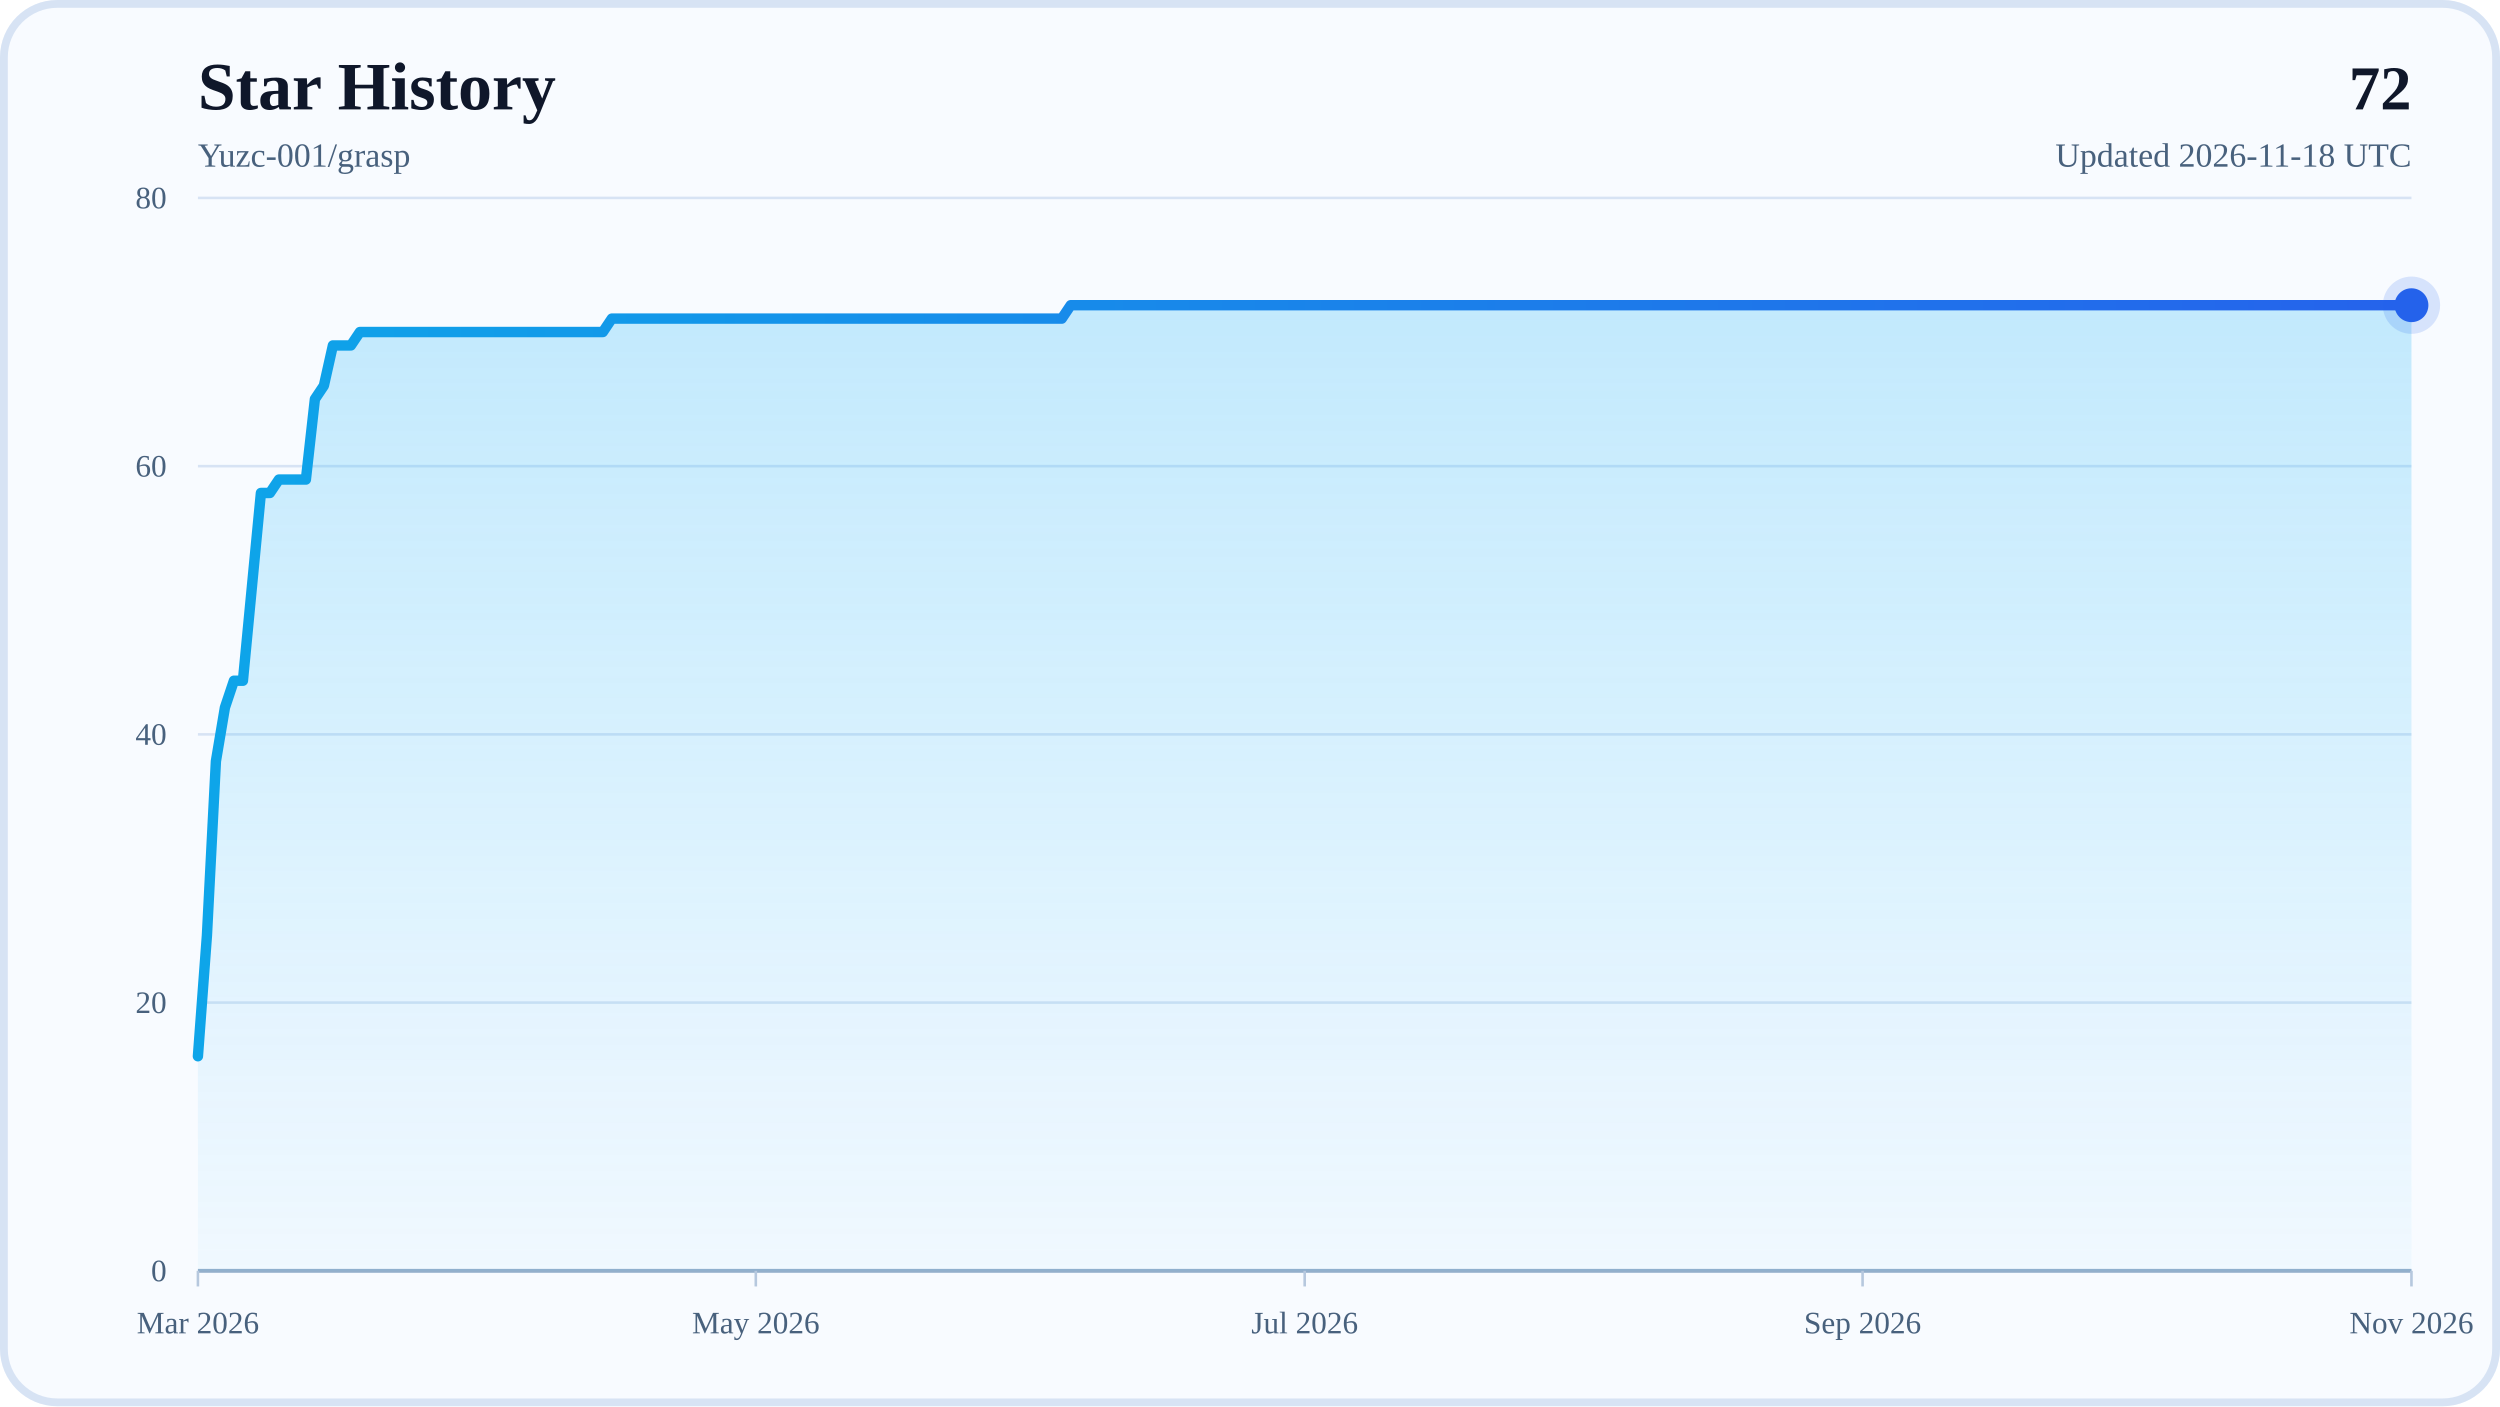
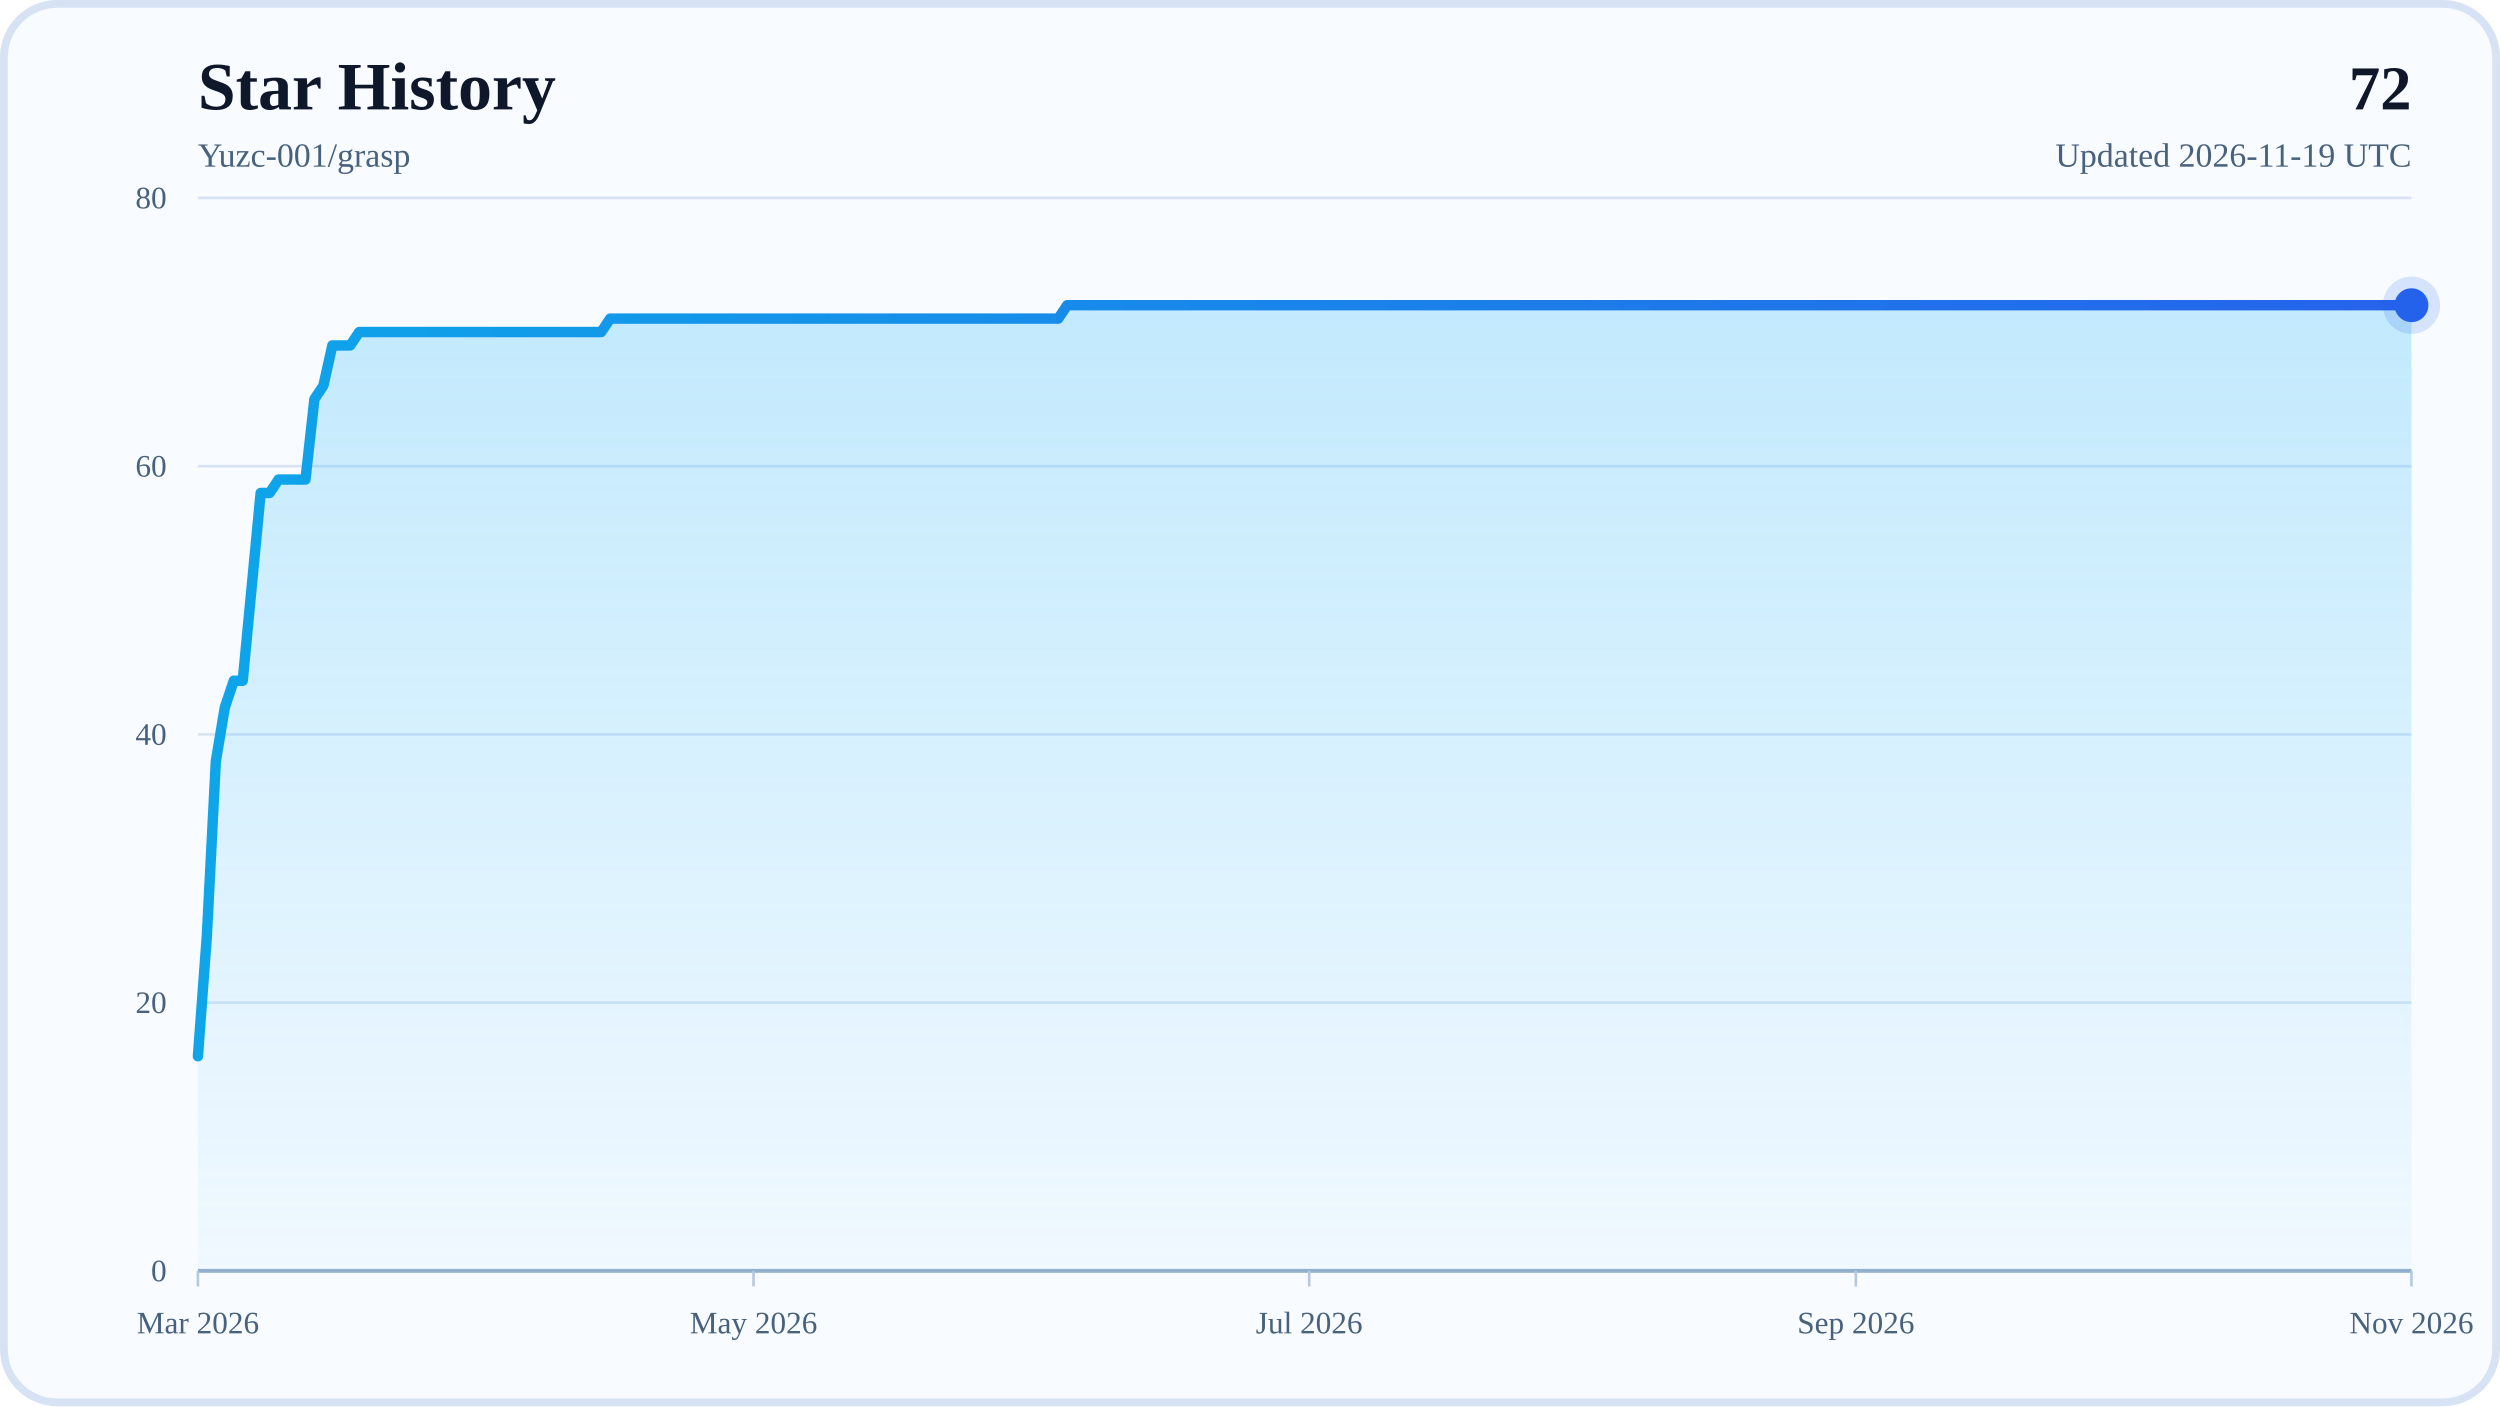
<svg xmlns="http://www.w3.org/2000/svg" width="960" height="540" viewBox="0 0 960 540" role="img" aria-labelledby="title desc">
  <defs>
    <linearGradient id="areaFill" x1="0" y1="0" x2="0" y2="1">
      <stop offset="0%" stop-color="#38BDF8" stop-opacity="0.28" />
      <stop offset="100%" stop-color="#38BDF8" stop-opacity="0.04" />
    </linearGradient>
    <linearGradient id="lineStroke" x1="0" y1="0" x2="1" y2="0">
      <stop offset="0%" stop-color="#0EA5E9" />
      <stop offset="100%" stop-color="#2563EB" />
    </linearGradient>
  </defs>
  <rect x="0" y="0" width="960" height="540" rx="22" fill="#F8FBFF" />
  <rect x="1.5" y="1.5" width="957" height="537" rx="20.5" fill="none" stroke="#D7E3F4" stroke-width="3" />
  <text x="76" y="42" font-size="26" font-weight="700" fill="#0F172A">Star History</text>
  <text x="76" y="64" font-size="13" fill="#48617D">Yuzc-001/grasp</text>
  <text x="926" y="42" text-anchor="end" font-size="24" font-weight="700" fill="#0F172A">72</text>
-   <text x="926" y="64" text-anchor="end" font-size="13" fill="#48617D">Updated 2026-11-18 UTC</text>
+   <text x="926" y="64" text-anchor="end" font-size="13" fill="#48617D">Updated 2026-11-19 UTC</text>
  <line x1="76" y1="488" x2="926" y2="488" stroke="#D7E3F4" stroke-width="1" />
  <text x="64" y="492" text-anchor="end" font-size="12" fill="#48617D">0</text>
  <line x1="76" y1="385" x2="926" y2="385" stroke="#D7E3F4" stroke-width="1" />
  <text x="64" y="389" text-anchor="end" font-size="12" fill="#48617D">20</text>
  <line x1="76" y1="282" x2="926" y2="282" stroke="#D7E3F4" stroke-width="1" />
  <text x="64" y="286" text-anchor="end" font-size="12" fill="#48617D">40</text>
  <line x1="76" y1="179" x2="926" y2="179" stroke="#D7E3F4" stroke-width="1" />
  <text x="64" y="183" text-anchor="end" font-size="12" fill="#48617D">60</text>
  <line x1="76" y1="76" x2="926" y2="76" stroke="#D7E3F4" stroke-width="1" />
  <text x="64" y="80" text-anchor="end" font-size="12" fill="#48617D">80</text>
  <line x1="76" y1="488" x2="926" y2="488" stroke="#94AFCB" stroke-width="1.5" />
  <line x1="76" y1="488" x2="76" y2="494" stroke="#B6C8DE" stroke-width="1" />
  <text x="76" y="512" text-anchor="middle" font-size="12" fill="#48617D">Mar 2026</text>
-   <line x1="290.23" y1="488" x2="290.23" y2="494" stroke="#B6C8DE" stroke-width="1" />
-   <text x="290.23" y="512" text-anchor="middle" font-size="12" fill="#48617D">May 2026</text>
-   <line x1="501" y1="488" x2="501" y2="494" stroke="#B6C8DE" stroke-width="1" />
-   <text x="501" y="512" text-anchor="middle" font-size="12" fill="#48617D">Jul 2026</text>
-   <line x1="715.23" y1="488" x2="715.23" y2="494" stroke="#B6C8DE" stroke-width="1" />
-   <text x="715.23" y="512" text-anchor="middle" font-size="12" fill="#48617D">Sep 2026</text>
+   <line x1="289.36" y1="488" x2="289.36" y2="494" stroke="#B6C8DE" stroke-width="1" />
+   <text x="289.36" y="512" text-anchor="middle" font-size="12" fill="#48617D">May 2026</text>
+   <line x1="502.72" y1="488" x2="502.72" y2="494" stroke="#B6C8DE" stroke-width="1" />
+   <text x="502.72" y="512" text-anchor="middle" font-size="12" fill="#48617D">Jul 2026</text>
+   <line x1="712.64" y1="488" x2="712.64" y2="494" stroke="#B6C8DE" stroke-width="1" />
+   <text x="712.64" y="512" text-anchor="middle" font-size="12" fill="#48617D">Sep 2026</text>
  <line x1="926" y1="488" x2="926" y2="494" stroke="#B6C8DE" stroke-width="1" />
  <text x="926" y="512" text-anchor="middle" font-size="12" fill="#48617D">Nov 2026</text>
-   <polygon points="76,488 76,405.6 79.46,359.25 82.91,292.3 86.37,271.7 89.82,261.4 93.28,261.4 96.73,225.35 100.19,189.3 103.64,189.3 107.1,184.15 110.55,184.15 114.01,184.15 117.46,184.15 120.92,153.25 124.37,148.1 127.83,132.65 131.28,132.65 134.74,132.65 138.2,127.5 141.65,127.5 145.11,127.5 148.56,127.5 152.02,127.5 155.47,127.5 158.93,127.5 162.38,127.5 165.84,127.5 169.29,127.5 172.75,127.5 176.2,127.5 179.66,127.5 183.11,127.5 186.57,127.5 190.02,127.5 193.48,127.5 196.93,127.5 200.39,127.5 203.85,127.5 207.3,127.5 210.76,127.5 214.21,127.5 217.67,127.5 221.12,127.5 224.58,127.5 228.03,127.5 231.49,127.5 234.94,122.35 238.4,122.35 241.85,122.35 245.31,122.35 248.76,122.35 252.22,122.35 255.67,122.35 259.13,122.35 262.59,122.35 266.04,122.35 269.5,122.35 272.95,122.35 276.41,122.35 279.86,122.35 283.32,122.35 286.77,122.35 290.23,122.35 293.68,122.35 297.14,122.35 300.59,122.35 304.05,122.35 307.5,122.35 310.96,122.35 314.41,122.35 317.87,122.35 321.33,122.35 324.78,122.35 328.24,122.35 331.69,122.35 335.15,122.35 338.6,122.35 342.06,122.35 345.51,122.35 348.97,122.35 352.42,122.35 355.88,122.35 359.33,122.35 362.79,122.35 366.24,122.35 369.7,122.35 373.15,122.35 376.61,122.35 380.07,122.35 383.52,122.35 386.98,122.35 390.43,122.35 393.89,122.35 397.34,122.35 400.8,122.35 404.25,122.35 407.71,122.35 411.16,117.2 414.62,117.2 418.07,117.2 421.53,117.2 424.98,117.2 428.44,117.2 431.89,117.2 435.35,117.2 438.8,117.2 442.26,117.2 445.72,117.2 449.17,117.2 452.63,117.2 456.08,117.2 459.54,117.2 462.99,117.2 466.45,117.2 469.9,117.2 473.36,117.2 476.81,117.2 480.27,117.2 483.72,117.2 487.18,117.2 490.63,117.2 494.09,117.2 497.54,117.2 501,117.2 504.46,117.2 507.91,117.2 511.37,117.2 514.82,117.2 518.28,117.2 521.73,117.2 525.19,117.2 528.64,117.2 532.1,117.2 535.55,117.2 539.01,117.2 542.46,117.2 545.92,117.2 549.37,117.2 552.83,117.2 556.28,117.2 559.74,117.2 563.2,117.2 566.65,117.2 570.11,117.2 573.56,117.2 577.02,117.2 580.47,117.2 583.93,117.2 587.38,117.2 590.84,117.2 594.29,117.2 597.75,117.2 601.2,117.2 604.66,117.2 608.11,117.2 611.57,117.2 615.02,117.2 618.48,117.2 621.93,117.2 625.39,117.2 628.85,117.2 632.3,117.2 635.76,117.2 639.21,117.2 642.67,117.2 646.12,117.2 649.58,117.2 653.03,117.2 656.49,117.2 659.94,117.2 663.4,117.2 666.85,117.2 670.31,117.2 673.76,117.2 677.22,117.2 680.67,117.2 684.13,117.2 687.59,117.2 691.04,117.2 694.5,117.2 697.95,117.2 701.41,117.2 704.86,117.2 708.32,117.2 711.77,117.2 715.23,117.2 718.68,117.2 722.14,117.2 725.59,117.2 729.05,117.2 732.5,117.2 735.96,117.2 739.41,117.2 742.87,117.2 746.33,117.2 749.78,117.2 753.24,117.2 756.69,117.2 760.15,117.2 763.6,117.2 767.06,117.2 770.51,117.2 773.97,117.2 777.42,117.2 780.88,117.2 784.33,117.2 787.79,117.2 791.24,117.2 794.7,117.2 798.15,117.2 801.61,117.2 805.07,117.2 808.52,117.2 811.98,117.2 815.43,117.2 818.89,117.2 822.34,117.2 825.8,117.2 829.25,117.2 832.71,117.2 836.16,117.2 839.62,117.2 843.07,117.2 846.53,117.2 849.98,117.2 853.44,117.2 856.89,117.2 860.35,117.2 863.8,117.2 867.26,117.2 870.72,117.2 874.17,117.2 877.63,117.2 881.08,117.2 884.54,117.2 887.99,117.2 891.45,117.2 894.9,117.2 898.36,117.2 901.81,117.2 905.27,117.2 908.72,117.2 912.18,117.2 915.63,117.2 919.09,117.2 922.54,117.2 926,117.2 926,488" fill="url(#areaFill)" />
-   <polyline points="76,405.6 79.46,359.25 82.91,292.3 86.37,271.7 89.82,261.4 93.28,261.4 96.73,225.35 100.19,189.3 103.64,189.3 107.1,184.15 110.55,184.15 114.01,184.15 117.46,184.15 120.92,153.25 124.37,148.1 127.83,132.65 131.28,132.65 134.74,132.65 138.2,127.5 141.65,127.5 145.11,127.5 148.56,127.5 152.02,127.5 155.47,127.5 158.93,127.5 162.38,127.5 165.84,127.5 169.29,127.5 172.75,127.5 176.2,127.5 179.66,127.5 183.11,127.5 186.57,127.5 190.02,127.5 193.48,127.5 196.93,127.5 200.39,127.5 203.85,127.5 207.3,127.5 210.76,127.5 214.21,127.5 217.67,127.5 221.12,127.5 224.58,127.5 228.03,127.5 231.49,127.5 234.94,122.35 238.4,122.35 241.85,122.35 245.31,122.35 248.76,122.35 252.22,122.35 255.67,122.35 259.13,122.35 262.59,122.35 266.04,122.35 269.5,122.35 272.95,122.35 276.41,122.35 279.86,122.35 283.32,122.35 286.77,122.35 290.23,122.35 293.68,122.35 297.14,122.35 300.59,122.35 304.05,122.35 307.5,122.35 310.96,122.35 314.41,122.35 317.87,122.35 321.33,122.35 324.78,122.35 328.24,122.35 331.69,122.35 335.15,122.35 338.6,122.35 342.06,122.35 345.51,122.35 348.97,122.35 352.42,122.35 355.88,122.35 359.33,122.35 362.79,122.35 366.24,122.35 369.7,122.35 373.15,122.35 376.61,122.35 380.07,122.35 383.52,122.35 386.98,122.35 390.43,122.35 393.89,122.35 397.34,122.35 400.8,122.35 404.25,122.35 407.71,122.35 411.16,117.2 414.62,117.2 418.07,117.2 421.53,117.2 424.98,117.2 428.44,117.2 431.89,117.2 435.35,117.2 438.8,117.2 442.26,117.2 445.72,117.2 449.17,117.2 452.63,117.2 456.08,117.2 459.54,117.2 462.99,117.2 466.45,117.2 469.9,117.2 473.36,117.2 476.81,117.2 480.27,117.2 483.72,117.2 487.18,117.2 490.63,117.2 494.09,117.2 497.54,117.2 501,117.2 504.46,117.2 507.91,117.2 511.37,117.2 514.82,117.2 518.28,117.2 521.73,117.2 525.19,117.2 528.64,117.2 532.1,117.2 535.55,117.2 539.01,117.2 542.46,117.2 545.92,117.2 549.37,117.2 552.83,117.2 556.28,117.2 559.74,117.2 563.2,117.2 566.65,117.2 570.11,117.2 573.56,117.2 577.02,117.2 580.47,117.2 583.93,117.2 587.38,117.2 590.84,117.2 594.29,117.2 597.75,117.2 601.2,117.2 604.66,117.2 608.11,117.2 611.57,117.2 615.02,117.2 618.48,117.2 621.93,117.2 625.39,117.2 628.85,117.2 632.3,117.2 635.76,117.2 639.21,117.2 642.67,117.2 646.12,117.2 649.58,117.2 653.03,117.2 656.49,117.2 659.94,117.2 663.4,117.2 666.85,117.2 670.31,117.2 673.76,117.2 677.22,117.2 680.67,117.2 684.13,117.2 687.59,117.2 691.04,117.2 694.5,117.2 697.95,117.2 701.41,117.2 704.86,117.2 708.32,117.2 711.77,117.2 715.23,117.2 718.68,117.2 722.14,117.2 725.59,117.2 729.05,117.2 732.5,117.2 735.96,117.2 739.41,117.2 742.87,117.2 746.33,117.2 749.78,117.2 753.24,117.2 756.69,117.2 760.15,117.2 763.6,117.2 767.06,117.2 770.51,117.2 773.97,117.2 777.42,117.2 780.88,117.2 784.33,117.2 787.79,117.2 791.24,117.2 794.7,117.2 798.15,117.2 801.61,117.2 805.07,117.2 808.52,117.2 811.98,117.2 815.43,117.2 818.89,117.2 822.34,117.2 825.8,117.2 829.25,117.2 832.71,117.2 836.16,117.2 839.62,117.2 843.07,117.2 846.53,117.2 849.98,117.2 853.44,117.2 856.89,117.2 860.35,117.2 863.8,117.2 867.26,117.2 870.72,117.2 874.17,117.2 877.63,117.2 881.08,117.2 884.54,117.2 887.99,117.2 891.45,117.2 894.9,117.2 898.36,117.2 901.81,117.2 905.27,117.2 908.72,117.2 912.18,117.2 915.63,117.2 919.09,117.2 922.54,117.2 926,117.2" fill="none" stroke="url(#lineStroke)" stroke-width="4" stroke-linecap="round" stroke-linejoin="round" />
+   <polygon points="76,488 76,405.6 79.44,359.25 82.88,292.3 86.32,271.7 89.77,261.4 93.21,261.4 96.65,225.35 100.09,189.3 103.53,189.3 106.97,184.15 110.41,184.15 113.85,184.15 117.3,184.15 120.74,153.25 124.18,148.1 127.62,132.65 131.06,132.65 134.5,132.65 137.94,127.5 141.38,127.5 144.83,127.5 148.27,127.5 151.71,127.5 155.15,127.5 158.59,127.5 162.03,127.5 165.47,127.5 168.91,127.5 172.36,127.5 175.8,127.5 179.24,127.5 182.68,127.5 186.12,127.5 189.56,127.5 193,127.5 196.45,127.5 199.89,127.5 203.33,127.5 206.77,127.5 210.21,127.5 213.65,127.5 217.09,127.5 220.53,127.5 223.98,127.5 227.42,127.5 230.86,127.5 234.3,122.35 237.74,122.35 241.18,122.35 244.62,122.35 248.06,122.35 251.51,122.35 254.95,122.35 258.39,122.35 261.83,122.35 265.27,122.35 268.71,122.35 272.15,122.35 275.6,122.35 279.04,122.35 282.48,122.35 285.92,122.35 289.36,122.35 292.8,122.35 296.24,122.35 299.68,122.35 303.13,122.35 306.57,122.35 310.01,122.35 313.45,122.35 316.89,122.35 320.33,122.35 323.77,122.35 327.21,122.35 330.66,122.35 334.1,122.35 337.54,122.35 340.98,122.35 344.42,122.35 347.86,122.35 351.3,122.35 354.74,122.35 358.19,122.35 361.63,122.35 365.07,122.35 368.51,122.35 371.95,122.35 375.39,122.35 378.83,122.35 382.28,122.35 385.72,122.35 389.16,122.35 392.6,122.35 396.04,122.35 399.48,122.35 402.92,122.35 406.36,122.35 409.81,117.2 413.25,117.2 416.69,117.2 420.13,117.2 423.57,117.2 427.01,117.2 430.45,117.2 433.89,117.2 437.34,117.2 440.78,117.2 444.22,117.2 447.66,117.2 451.1,117.2 454.54,117.2 457.98,117.2 461.43,117.2 464.87,117.2 468.31,117.2 471.75,117.2 475.19,117.2 478.63,117.2 482.07,117.2 485.51,117.2 488.96,117.2 492.4,117.2 495.84,117.2 499.28,117.2 502.72,117.2 506.16,117.2 509.6,117.2 513.04,117.2 516.49,117.2 519.93,117.2 523.37,117.2 526.81,117.2 530.25,117.2 533.69,117.2 537.13,117.2 540.57,117.2 544.02,117.2 547.46,117.2 550.9,117.2 554.34,117.2 557.78,117.2 561.22,117.2 564.66,117.2 568.11,117.2 571.55,117.2 574.99,117.2 578.43,117.2 581.87,117.2 585.31,117.2 588.75,117.2 592.19,117.2 595.64,117.2 599.08,117.2 602.52,117.2 605.96,117.2 609.4,117.2 612.84,117.2 616.28,117.2 619.72,117.2 623.17,117.2 626.61,117.2 630.05,117.2 633.49,117.2 636.93,117.2 640.37,117.2 643.81,117.2 647.26,117.2 650.7,117.2 654.14,117.2 657.58,117.2 661.02,117.2 664.46,117.2 667.9,117.2 671.34,117.2 674.79,117.2 678.23,117.2 681.67,117.2 685.11,117.2 688.55,117.2 691.99,117.2 695.43,117.2 698.87,117.2 702.32,117.2 705.76,117.2 709.2,117.2 712.64,117.2 716.08,117.2 719.52,117.2 722.96,117.2 726.4,117.2 729.85,117.2 733.29,117.2 736.73,117.2 740.17,117.2 743.61,117.2 747.05,117.2 750.49,117.2 753.94,117.2 757.38,117.2 760.82,117.2 764.26,117.2 767.7,117.2 771.14,117.2 774.58,117.2 778.02,117.2 781.47,117.2 784.91,117.2 788.35,117.2 791.79,117.2 795.23,117.2 798.67,117.2 802.11,117.2 805.55,117.2 809,117.2 812.44,117.2 815.88,117.2 819.32,117.2 822.76,117.2 826.2,117.2 829.64,117.2 833.09,117.2 836.53,117.2 839.97,117.2 843.41,117.2 846.85,117.2 850.29,117.2 853.73,117.2 857.17,117.2 860.62,117.2 864.06,117.2 867.5,117.2 870.94,117.2 874.38,117.2 877.82,117.2 881.26,117.2 884.7,117.2 888.15,117.2 891.59,117.2 895.03,117.2 898.47,117.2 901.91,117.2 905.35,117.2 908.79,117.2 912.23,117.2 915.68,117.2 919.12,117.2 922.56,117.2 926,117.2 926,488" fill="url(#areaFill)" />
+   <polyline points="76,405.6 79.44,359.25 82.88,292.3 86.32,271.7 89.77,261.4 93.21,261.4 96.65,225.35 100.09,189.3 103.53,189.3 106.97,184.15 110.41,184.15 113.85,184.15 117.3,184.15 120.74,153.25 124.18,148.1 127.62,132.65 131.06,132.65 134.5,132.65 137.94,127.5 141.38,127.5 144.83,127.5 148.27,127.5 151.71,127.5 155.15,127.5 158.59,127.5 162.03,127.5 165.47,127.5 168.91,127.5 172.36,127.5 175.8,127.5 179.24,127.5 182.68,127.5 186.12,127.5 189.56,127.5 193,127.5 196.45,127.5 199.89,127.5 203.33,127.5 206.77,127.5 210.21,127.5 213.65,127.5 217.09,127.5 220.53,127.5 223.98,127.5 227.42,127.5 230.86,127.5 234.3,122.35 237.74,122.35 241.18,122.35 244.62,122.35 248.06,122.35 251.51,122.35 254.95,122.35 258.39,122.35 261.83,122.35 265.27,122.35 268.71,122.35 272.15,122.35 275.6,122.35 279.04,122.35 282.48,122.35 285.92,122.35 289.36,122.35 292.8,122.35 296.24,122.35 299.68,122.35 303.13,122.35 306.57,122.35 310.01,122.35 313.45,122.35 316.89,122.35 320.33,122.35 323.77,122.35 327.21,122.35 330.66,122.35 334.1,122.35 337.54,122.35 340.98,122.35 344.42,122.35 347.86,122.35 351.3,122.35 354.74,122.35 358.19,122.35 361.63,122.35 365.07,122.35 368.51,122.35 371.95,122.35 375.39,122.35 378.83,122.35 382.28,122.35 385.72,122.35 389.16,122.35 392.6,122.35 396.04,122.35 399.48,122.35 402.92,122.35 406.36,122.35 409.81,117.2 413.25,117.2 416.69,117.2 420.13,117.2 423.57,117.2 427.01,117.2 430.45,117.2 433.89,117.2 437.34,117.2 440.78,117.2 444.22,117.2 447.66,117.2 451.1,117.2 454.54,117.2 457.98,117.2 461.43,117.2 464.87,117.2 468.31,117.2 471.75,117.2 475.19,117.2 478.63,117.2 482.07,117.2 485.51,117.2 488.96,117.2 492.4,117.2 495.84,117.2 499.28,117.2 502.72,117.2 506.16,117.2 509.6,117.2 513.04,117.2 516.49,117.2 519.93,117.2 523.37,117.2 526.81,117.2 530.25,117.2 533.69,117.2 537.13,117.2 540.57,117.2 544.02,117.2 547.46,117.2 550.9,117.2 554.34,117.2 557.78,117.2 561.22,117.2 564.66,117.2 568.11,117.2 571.55,117.2 574.99,117.2 578.43,117.2 581.87,117.2 585.31,117.2 588.75,117.2 592.19,117.2 595.64,117.2 599.08,117.2 602.52,117.2 605.96,117.2 609.4,117.2 612.84,117.2 616.28,117.2 619.72,117.2 623.17,117.2 626.61,117.2 630.05,117.2 633.49,117.2 636.93,117.2 640.37,117.2 643.81,117.2 647.26,117.2 650.7,117.2 654.14,117.2 657.58,117.2 661.02,117.2 664.46,117.2 667.9,117.2 671.34,117.2 674.79,117.2 678.23,117.2 681.67,117.2 685.11,117.2 688.55,117.2 691.99,117.2 695.43,117.2 698.87,117.2 702.32,117.2 705.76,117.2 709.2,117.2 712.64,117.2 716.08,117.2 719.52,117.2 722.96,117.2 726.4,117.2 729.85,117.2 733.29,117.2 736.73,117.2 740.17,117.2 743.61,117.2 747.05,117.2 750.49,117.2 753.94,117.2 757.38,117.2 760.82,117.2 764.26,117.2 767.7,117.2 771.14,117.2 774.58,117.2 778.02,117.2 781.47,117.2 784.91,117.2 788.35,117.2 791.79,117.2 795.23,117.2 798.67,117.2 802.11,117.2 805.55,117.2 809,117.2 812.44,117.2 815.88,117.2 819.32,117.2 822.76,117.2 826.2,117.2 829.64,117.2 833.09,117.2 836.53,117.2 839.97,117.2 843.41,117.2 846.85,117.2 850.29,117.2 853.73,117.2 857.17,117.2 860.62,117.2 864.06,117.2 867.5,117.2 870.94,117.2 874.38,117.2 877.82,117.2 881.26,117.2 884.7,117.2 888.15,117.2 891.59,117.2 895.03,117.2 898.47,117.2 901.91,117.2 905.35,117.2 908.79,117.2 912.23,117.2 915.68,117.2 919.12,117.2 922.56,117.2 926,117.2" fill="none" stroke="url(#lineStroke)" stroke-width="4" stroke-linecap="round" stroke-linejoin="round" />
  <circle cx="926" cy="117.2" r="6.5" fill="#2563EB" />
  <circle cx="926" cy="117.2" r="11" fill="#2563EB" fill-opacity="0.16" />
</svg>
